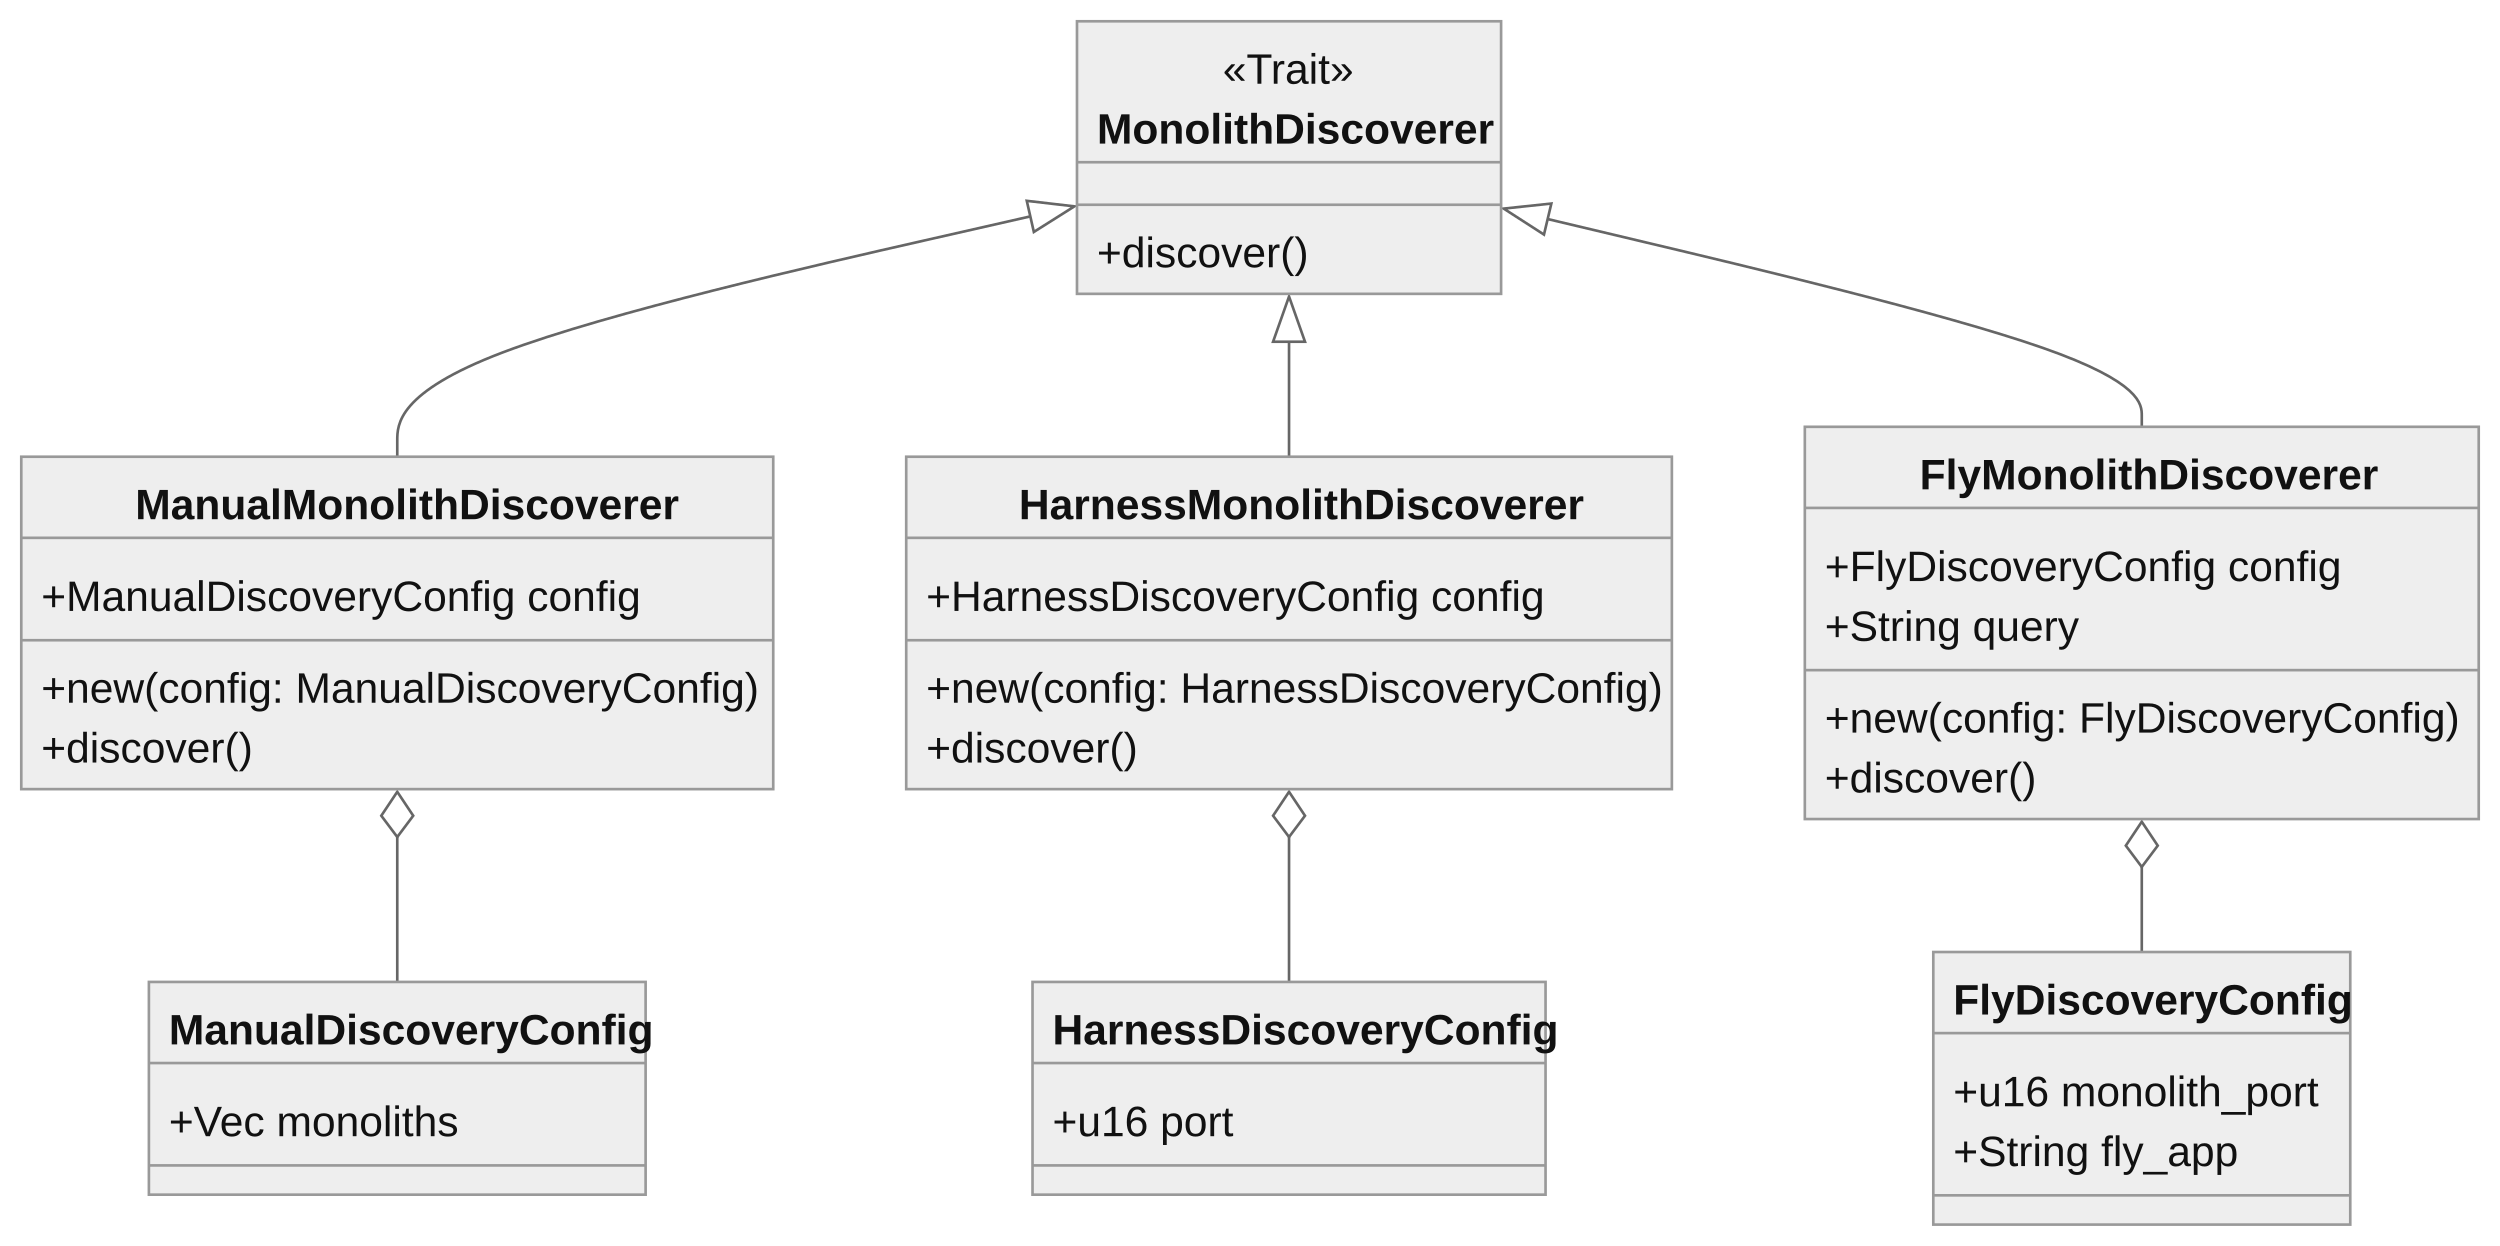
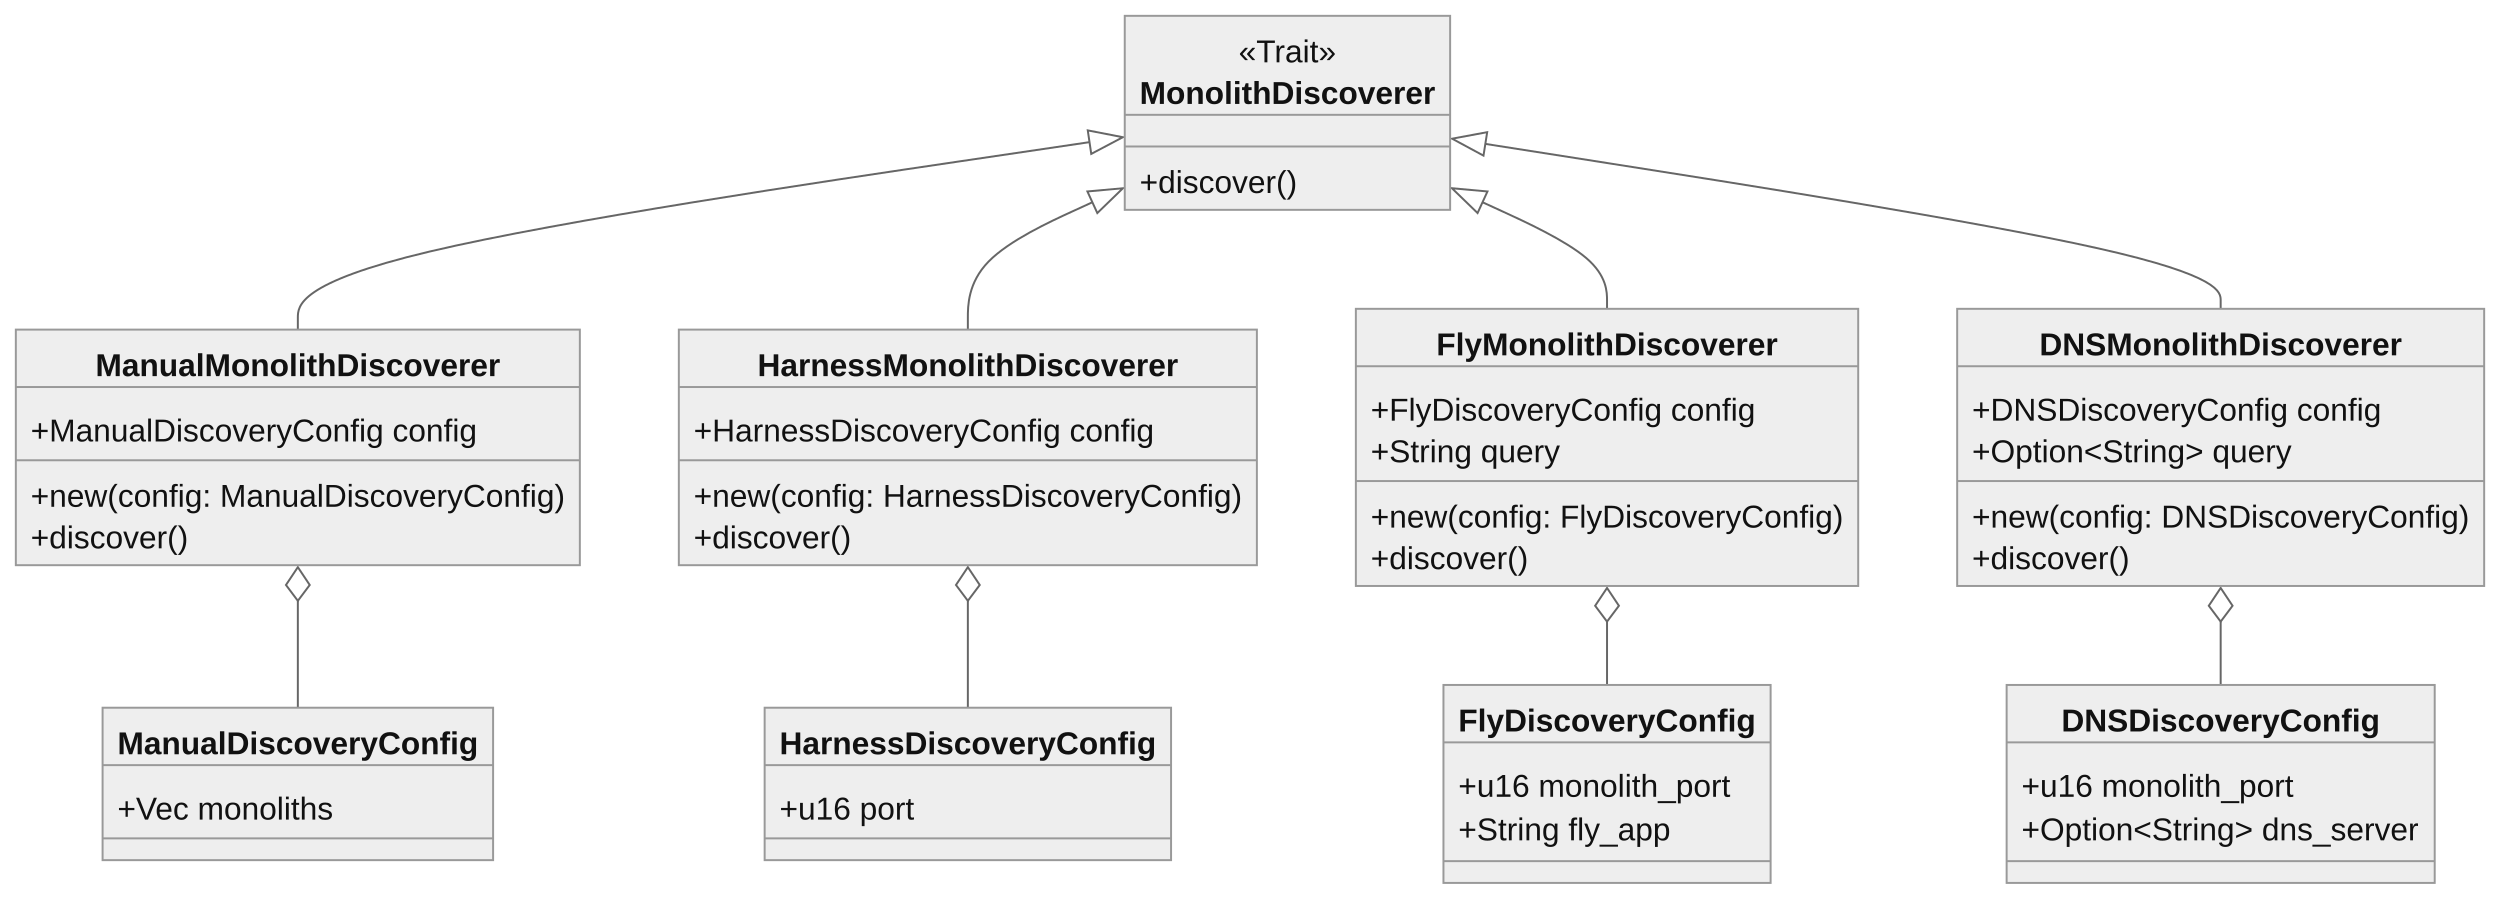
- <svg xmlns="http://www.w3.org/2000/svg" aria-roledescription="classDiagram" role="graphics-document document" viewBox="0 0 940.109 468.5" style="max-width: 940.109px; background-color: white;" width="100%" id="my-svg">
+ <svg xmlns="http://www.w3.org/2000/svg" aria-roledescription="classDiagram" role="graphics-document document" viewBox="0 0 1262.859 454" style="max-width: 1262.86px; background-color: white;" width="100%" id="my-svg">
  <style>#my-svg{font-family:"trebuchet ms",verdana,arial,sans-serif;font-size:16px;fill:#000000;}#my-svg .error-icon{fill:#552222;}#my-svg .error-text{fill:#552222;stroke:#552222;}#my-svg .edge-thickness-normal{stroke-width:2px;}#my-svg .edge-thickness-thick{stroke-width:3.5px;}#my-svg .edge-pattern-solid{stroke-dasharray:0;}#my-svg .edge-pattern-dashed{stroke-dasharray:3;}#my-svg .edge-pattern-dotted{stroke-dasharray:2;}#my-svg .marker{fill:#666;stroke:#666;}#my-svg .marker.cross{stroke:#666;}#my-svg svg{font-family:"trebuchet ms",verdana,arial,sans-serif;font-size:16px;}#my-svg g.classGroup text{fill:#999;stroke:none;font-family:"trebuchet ms",verdana,arial,sans-serif;font-size:10px;}#my-svg g.classGroup text .title{font-weight:bolder;}#my-svg .nodeLabel,#my-svg .edgeLabel{color:#111111;}#my-svg .edgeLabel .label rect{fill:#eee;}#my-svg .label text{fill:#111111;}#my-svg .edgeLabel .label span{background:#eee;}#my-svg .classTitle{font-weight:bolder;}#my-svg .node rect,#my-svg .node circle,#my-svg .node ellipse,#my-svg .node polygon,#my-svg .node path{fill:#eee;stroke:#999;stroke-width:1px;}#my-svg .divider{stroke:#999;stroke-width:1;}#my-svg g.clickable{cursor:pointer;}#my-svg g.classGroup rect{fill:#eee;stroke:#999;}#my-svg g.classGroup line{stroke:#999;stroke-width:1;}#my-svg .classLabel .box{stroke:none;stroke-width:0;fill:#eee;opacity:0.5;}#my-svg .classLabel .label{fill:#999;font-size:10px;}#my-svg .relation{stroke:#666;stroke-width:1;fill:none;}#my-svg .dashed-line{stroke-dasharray:3;}#my-svg .dotted-line{stroke-dasharray:1 2;}#my-svg #compositionStart,#my-svg .composition{fill:#666!important;stroke:#666!important;stroke-width:1;}#my-svg #compositionEnd,#my-svg .composition{fill:#666!important;stroke:#666!important;stroke-width:1;}#my-svg #dependencyStart,#my-svg .dependency{fill:#666!important;stroke:#666!important;stroke-width:1;}#my-svg #dependencyStart,#my-svg .dependency{fill:#666!important;stroke:#666!important;stroke-width:1;}#my-svg #extensionStart,#my-svg .extension{fill:transparent!important;stroke:#666!important;stroke-width:1;}#my-svg #extensionEnd,#my-svg .extension{fill:transparent!important;stroke:#666!important;stroke-width:1;}#my-svg #aggregationStart,#my-svg .aggregation{fill:transparent!important;stroke:#666!important;stroke-width:1;}#my-svg #aggregationEnd,#my-svg .aggregation{fill:transparent!important;stroke:#666!important;stroke-width:1;}#my-svg #lollipopStart,#my-svg .lollipop{fill:#eee!important;stroke:#666!important;stroke-width:1;}#my-svg #lollipopEnd,#my-svg .lollipop{fill:#eee!important;stroke:#666!important;stroke-width:1;}#my-svg .edgeTerminals{font-size:11px;}#my-svg .classTitleText{text-anchor:middle;font-size:18px;fill:#000000;}#my-svg :root{--mermaid-font-family:"trebuchet ms",verdana,arial,sans-serif;}</style>
  <g>
    <defs>
      <marker orient="auto" markerHeight="240" markerWidth="190" refY="7" refX="18" class="marker aggregation classDiagram" id="my-svg_classDiagram-aggregationStart">
        <path d="M 18,7 L9,13 L1,7 L9,1 Z" />
      </marker>
    </defs>
    <defs>
      <marker orient="auto" markerHeight="28" markerWidth="20" refY="7" refX="1" class="marker aggregation classDiagram" id="my-svg_classDiagram-aggregationEnd">
        <path d="M 18,7 L9,13 L1,7 L9,1 Z" />
      </marker>
    </defs>
    <defs>
      <marker orient="auto" markerHeight="240" markerWidth="190" refY="7" refX="18" class="marker extension classDiagram" id="my-svg_classDiagram-extensionStart">
        <path d="M 1,7 L18,13 V 1 Z" />
      </marker>
    </defs>
    <defs>
      <marker orient="auto" markerHeight="28" markerWidth="20" refY="7" refX="1" class="marker extension classDiagram" id="my-svg_classDiagram-extensionEnd">
        <path d="M 1,1 V 13 L18,7 Z" />
      </marker>
    </defs>
    <defs>
      <marker orient="auto" markerHeight="240" markerWidth="190" refY="7" refX="18" class="marker composition classDiagram" id="my-svg_classDiagram-compositionStart">
        <path d="M 18,7 L9,13 L1,7 L9,1 Z" />
      </marker>
    </defs>
    <defs>
      <marker orient="auto" markerHeight="28" markerWidth="20" refY="7" refX="1" class="marker composition classDiagram" id="my-svg_classDiagram-compositionEnd">
        <path d="M 18,7 L9,13 L1,7 L9,1 Z" />
      </marker>
    </defs>
    <defs>
      <marker orient="auto" markerHeight="240" markerWidth="190" refY="7" refX="6" class="marker dependency classDiagram" id="my-svg_classDiagram-dependencyStart">
        <path d="M 5,7 L9,13 L1,7 L9,1 Z" />
      </marker>
    </defs>
    <defs>
      <marker orient="auto" markerHeight="28" markerWidth="20" refY="7" refX="13" class="marker dependency classDiagram" id="my-svg_classDiagram-dependencyEnd">
        <path d="M 18,7 L9,13 L14,7 L9,1 Z" />
      </marker>
    </defs>
    <defs>
      <marker orient="auto" markerHeight="240" markerWidth="190" refY="7" refX="13" class="marker lollipop classDiagram" id="my-svg_classDiagram-lollipopStart">
        <circle r="6" cy="7" cx="7" fill="transparent" stroke="black" />
      </marker>
    </defs>
    <defs>
      <marker orient="auto" markerHeight="240" markerWidth="190" refY="7" refX="1" class="marker lollipop classDiagram" id="my-svg_classDiagram-lollipopEnd">
        <circle r="6" cy="7" cx="7" fill="transparent" stroke="black" />
      </marker>
    </defs>
    <g class="root">
      <g class="clusters" />
      <g class="edgePaths">
-         <path marker-end="url(#my-svg_classDiagram-extensionEnd)" style="fill:none" class="edge-pattern-solid relation" id="id1" d="M149.387,171.75L149.387,165.708C149.387,159.667,149.387,147.583,189.062,132.52C228.738,117.457,308.089,99.415,347.765,90.394L387.44,81.372" />
-         <path marker-end="url(#my-svg_classDiagram-extensionEnd)" style="fill:none" class="edge-pattern-solid relation" id="id2" d="M484.734,171.75L484.734,165.708C484.734,159.667,484.734,147.583,484.734,140.375C484.734,133.167,484.734,130.833,484.734,129.667L484.734,128.5" />
-         <path marker-end="url(#my-svg_classDiagram-extensionEnd)" style="fill:none" class="edge-pattern-solid relation" id="id3" d="M805.402,160.5L805.402,156.333C805.402,152.167,805.402,143.833,768.167,130.813C730.931,117.792,656.46,100.084,619.224,91.23L581.988,82.376" />
-         <path marker-end="url(#my-svg_classDiagram-aggregationEnd)" style="fill:none" class="edge-pattern-solid relation" id="id4" d="M805.402,358L805.402,353.833C805.402,349.667,805.402,341.333,805.402,336C805.402,330.667,805.402,328.333,805.402,327.167L805.402,326" />
-         <path marker-end="url(#my-svg_classDiagram-aggregationEnd)" style="fill:none" class="edge-pattern-solid relation" id="id5" d="M149.387,369.25L149.387,363.208C149.387,357.167,149.387,345.083,149.387,336C149.387,326.917,149.387,320.833,149.387,317.792L149.387,314.75" />
-         <path marker-end="url(#my-svg_classDiagram-aggregationEnd)" style="fill:none" class="edge-pattern-solid relation" id="id6" d="M484.734,369.25L484.734,363.208C484.734,357.167,484.734,345.083,484.734,336C484.734,326.917,484.734,320.833,484.734,317.792L484.734,314.75" />
+         <path marker-end="url(#my-svg_classDiagram-extensionEnd)" style="fill:none" class="edge-pattern-solid relation" id="id1" d="M150.453,166.5L150.453,160.583C150.453,154.667,150.453,142.833,217.104,127.05C283.755,111.267,417.056,91.534,483.707,81.668L550.358,71.801" />
+         <path marker-end="url(#my-svg_classDiagram-extensionEnd)" style="fill:none" class="edge-pattern-solid relation" id="id2" d="M488.906,166.5L488.906,160.583C488.906,154.667,488.906,142.833,499.389,132.112C509.871,121.39,530.836,111.78,541.319,106.975L551.801,102.17" />
+         <path marker-end="url(#my-svg_classDiagram-extensionEnd)" style="fill:none" class="edge-pattern-solid relation" id="id3" d="M811.781,156L811.781,151.833C811.781,147.667,811.781,139.333,801.299,130.362C790.816,121.39,769.851,111.78,759.369,106.975L748.886,102.17" />
+         <path marker-end="url(#my-svg_classDiagram-extensionEnd)" style="fill:none" class="edge-pattern-solid relation" id="id4" d="M1121.758,156L1121.758,151.833C1121.758,147.667,1121.758,139.333,1059.849,125.449C997.94,111.564,874.123,92.128,812.214,82.41L750.306,72.691" />
+         <path marker-end="url(#my-svg_classDiagram-aggregationEnd)" style="fill:none" class="edge-pattern-solid relation" id="id5" d="M1121.758,346L1121.758,341.833C1121.758,337.667,1121.758,329.333,1121.758,324C1121.758,318.667,1121.758,316.333,1121.758,315.167L1121.758,314" />
+         <path marker-end="url(#my-svg_classDiagram-aggregationEnd)" style="fill:none" class="edge-pattern-solid relation" id="id6" d="M811.781,346L811.781,341.833C811.781,337.667,811.781,329.333,811.781,324C811.781,318.667,811.781,316.333,811.781,315.167L811.781,314" />
+         <path marker-end="url(#my-svg_classDiagram-aggregationEnd)" style="fill:none" class="edge-pattern-solid relation" id="id7" d="M150.453,357.5L150.453,351.417C150.453,345.333,150.453,333.167,150.453,324.167C150.453,315.167,150.453,309.333,150.453,306.417L150.453,303.5" />
+         <path marker-end="url(#my-svg_classDiagram-aggregationEnd)" style="fill:none" class="edge-pattern-solid relation" id="id8" d="M488.906,357.5L488.906,351.417C488.906,345.333,488.906,333.167,488.906,324.167C488.906,315.167,488.906,309.333,488.906,306.417L488.906,303.5" />
      </g>
      <g class="edgeLabels">
        <g class="edgeLabel">
          <g transform="translate(0, 0)" class="label">
            <rect height="0" width="0" ry="0" rx="0" />
            <text style="">
              <tspan class="row" x="0" dy="1em" xml:space="preserve" />
            </text>
          </g>
        </g>
        <g class="edgeLabel">
          <g transform="translate(0, 0)" class="label">
            <rect height="0" width="0" ry="0" rx="0" />
            <text style="">
              <tspan class="row" x="0" dy="1em" xml:space="preserve" />
            </text>
          </g>
        </g>
        <g class="edgeLabel">
          <g transform="translate(0, 0)" class="label">
            <rect height="0" width="0" ry="0" rx="0" />
            <text style="">
              <tspan class="row" x="0" dy="1em" xml:space="preserve" />
            </text>
          </g>
        </g>
        <g class="edgeLabel">
          <g transform="translate(0, 0)" class="label">
            <rect height="0" width="0" ry="0" rx="0" />
            <text style="">
              <tspan class="row" x="0" dy="1em" xml:space="preserve" />
            </text>
          </g>
        </g>
        <g class="edgeLabel">
          <g transform="translate(0, 0)" class="label">
            <rect height="0" width="0" ry="0" rx="0" />
            <text style="">
              <tspan class="row" x="0" dy="1em" xml:space="preserve" />
            </text>
          </g>
        </g>
        <g class="edgeLabel">
          <g transform="translate(0, 0)" class="label">
            <rect height="0" width="0" ry="0" rx="0" />
            <text style="">
              <tspan class="row" x="0" dy="1em" xml:space="preserve" />
            </text>
          </g>
        </g>
+         <g class="edgeLabel">
+           <g transform="translate(0, 0)" class="label">
+             <rect height="0" width="0" ry="0" rx="0" />
+             <text style="">
+               <tspan class="row" x="0" dy="1em" xml:space="preserve" />
+             </text>
+           </g>
+         </g>
+         <g class="edgeLabel">
+           <g transform="translate(0, 0)" class="label">
+             <rect height="0" width="0" ry="0" rx="0" />
+             <text style="">
+               <tspan class="row" x="0" dy="1em" xml:space="preserve" />
+             </text>
+           </g>
+         </g>
      </g>
      <g class="nodes">
-         <g transform="translate(484.7344, 59.25)" id="classId-MonolithDiscoverer-0" class="node default">
-           <rect height="102.5" width="159.484" y="-51.25" x="-79.742" class="outer title-state" />
-           <line y2="1.75" y1="1.75" x2="79.742" x1="-79.742" class="divider" />
-           <line y2="17.75" y1="17.75" x2="79.742" x1="-79.742" class="divider" />
-           <g class="label">
-             <text transform="translate( -24.92188, -43.75)" style="">
+         <g transform="translate(650.3438, 57)" id="classId-MonolithDiscoverer-0" class="node default">
+           <rect height="98" width="164.359" y="-49" x="-82.18" class="outer title-state" />
+           <line y2="1" y1="1" x2="82.18" x1="-82.18" class="divider" />
+           <line y2="17" y1="17" x2="82.18" x1="-82.18" class="divider" />
+           <g class="label">
+             <text transform="translate( -24.65234, -41.5)" style="">
              <tspan class="title-row" x="0" dy="1em" xml:space="preserve">«Trait»</tspan>
            </text>
-             <text transform="translate( -72.24219, -21.25)" class="classTitle" style="">
+             <text transform="translate( -74.67969, -20.5)" class="classTitle" style="">
              <tspan class="title-row" x="0" dy="1em" xml:space="preserve">MonolithDiscoverer</tspan>
            </text>
-             <text transform="translate( -72.24219, 25.25)" style="">
-               <tspan class="title-row" x="0" dy="1em" xml:space="preserve">+discover()</tspan>
-             </text>
-           </g>
-         </g>
-         <g transform="translate(149.3867, 234.25)" id="classId-ManualMonolithDiscoverer-1" class="node default">
-           <rect height="125" width="282.773" y="-62.5" x="-141.387" class="outer title-state" />
-           <line y2="-32" y1="-32" x2="141.387" x1="-141.387" class="divider" />
-           <line y2="6.5" y1="6.5" x2="141.387" x1="-141.387" class="divider" />
-           <g class="label">
-             <text style="">
-               <tspan class="title-row" x="0" dy="1em" xml:space="preserve" />
-             </text>
-             <text transform="translate( -98.53516, -55)" class="classTitle" style="">
+             <text transform="translate( -74.67969, 24.5)" style="">
+               <tspan class="title-row" x="0" dy="1em" xml:space="preserve">+discover()</tspan>
+             </text>
+           </g>
+         </g>
+         <g transform="translate(150.4531, 226)" id="classId-ManualMonolithDiscoverer-1" class="node default">
+           <rect height="119" width="284.906" y="-59.5" x="-142.453" class="outer title-state" />
+           <line y2="-30.5" y1="-30.5" x2="142.453" x1="-142.453" class="divider" />
+           <line y2="6.5" y1="6.5" x2="142.453" x1="-142.453" class="divider" />
+           <g class="label">
+             <text style="">
+               <tspan class="title-row" x="0" dy="1em" xml:space="preserve" />
+             </text>
+             <text transform="translate( -102.2422, -52)" class="classTitle" style="">
              <tspan class="title-row" x="0" dy="1em" xml:space="preserve">ManualMonolithDiscoverer</tspan>
            </text>
-             <text transform="translate( -133.8867, -20.5)" style="">
+             <text transform="translate( -134.9531, -19)" style="">
              <tspan class="title-row" x="0" dy="1em" xml:space="preserve">+ManualDiscoveryConfig config</tspan>
            </text>
-             <text transform="translate( -133.8867, 14)" style="">
+             <text transform="translate( -134.9531, 14)" style="">
              <tspan class="title-row" x="0" dy="1em" xml:space="preserve">+new(config: ManualDiscoveryConfig)</tspan>
            </text>
-             <text transform="translate( -133.8867, 36.5)" style="">
-               <tspan class="title-row" x="0" dy="1em" xml:space="preserve">+discover()</tspan>
-             </text>
-           </g>
-         </g>
-         <g transform="translate(484.7344, 234.25)" id="classId-HarnessMonolithDiscoverer-2" class="node default">
-           <rect height="125" width="287.922" y="-62.5" x="-143.961" class="outer title-state" />
-           <line y2="-32" y1="-32" x2="143.961" x1="-143.961" class="divider" />
-           <line y2="6.5" y1="6.5" x2="143.961" x1="-143.961" class="divider" />
-           <g class="label">
-             <text style="">
-               <tspan class="title-row" x="0" dy="1em" xml:space="preserve" />
-             </text>
-             <text transform="translate( -101.6016, -55)" class="classTitle" style="">
+             <text transform="translate( -134.9531, 35)" style="">
+               <tspan class="title-row" x="0" dy="1em" xml:space="preserve">+discover()</tspan>
+             </text>
+           </g>
+         </g>
+         <g transform="translate(488.9062, 226)" id="classId-HarnessMonolithDiscoverer-2" class="node default">
+           <rect height="119" width="292" y="-59.5" x="-146" class="outer title-state" />
+           <line y2="-30.5" y1="-30.5" x2="146" x1="-146" class="divider" />
+           <line y2="6.5" y1="6.5" x2="146" x1="-146" class="divider" />
+           <g class="label">
+             <text style="">
+               <tspan class="title-row" x="0" dy="1em" xml:space="preserve" />
+             </text>
+             <text transform="translate( -106.2578, -52)" class="classTitle" style="">
              <tspan class="title-row" x="0" dy="1em" xml:space="preserve">HarnessMonolithDiscoverer</tspan>
            </text>
-             <text transform="translate( -136.4609, -20.5)" style="">
+             <text transform="translate( -138.5, -19)" style="">
              <tspan class="title-row" x="0" dy="1em" xml:space="preserve">+HarnessDiscoveryConfig config</tspan>
            </text>
-             <text transform="translate( -136.4609, 14)" style="">
+             <text transform="translate( -138.5, 14)" style="">
              <tspan class="title-row" x="0" dy="1em" xml:space="preserve">+new(config: HarnessDiscoveryConfig)</tspan>
            </text>
-             <text transform="translate( -136.4609, 36.5)" style="">
-               <tspan class="title-row" x="0" dy="1em" xml:space="preserve">+discover()</tspan>
-             </text>
-           </g>
-         </g>
-         <g transform="translate(805.4023, 234.25)" id="classId-FlyMonolithDiscoverer-3" class="node default">
-           <rect height="147.5" width="253.414" y="-73.75" x="-126.707" class="outer title-state" />
-           <line y2="-43.25" y1="-43.25" x2="126.707" x1="-126.707" class="divider" />
-           <line y2="17.75" y1="17.75" x2="126.707" x1="-126.707" class="divider" />
-           <g class="label">
-             <text style="">
-               <tspan class="title-row" x="0" dy="1em" xml:space="preserve" />
-             </text>
-             <text transform="translate( -83.53906, -66.25)" class="classTitle" style="">
+             <text transform="translate( -138.5, 35)" style="">
+               <tspan class="title-row" x="0" dy="1em" xml:space="preserve">+discover()</tspan>
+             </text>
+           </g>
+         </g>
+         <g transform="translate(811.7812, 226)" id="classId-FlyMonolithDiscoverer-3" class="node default">
+           <rect height="140" width="253.75" y="-70" x="-126.875" class="outer title-state" />
+           <line y2="-41" y1="-41" x2="126.875" x1="-126.875" class="divider" />
+           <line y2="17" y1="17" x2="126.875" x1="-126.875" class="divider" />
+           <g class="label">
+             <text style="">
+               <tspan class="title-row" x="0" dy="1em" xml:space="preserve" />
+             </text>
+             <text transform="translate( -86.24219, -62.5)" class="classTitle" style="">
              <tspan class="title-row" x="0" dy="1em" xml:space="preserve">FlyMonolithDiscoverer</tspan>
            </text>
-             <text transform="translate( -119.207, -31.75)" style="">
+             <text transform="translate( -119.375, -29.5)" style="">
              <tspan class="title-row" x="0" dy="1em" xml:space="preserve">+FlyDiscoveryConfig config</tspan>
            </text>
-             <text transform="translate( -119.207, -9.25)" style="">
+             <text transform="translate( -119.375, -8.5)" style="">
              <tspan class="title-row" x="0" dy="1em" xml:space="preserve">+String query</tspan>
            </text>
-             <text transform="translate( -119.207, 25.25)" style="">
+             <text transform="translate( -119.375, 24.5)" style="">
              <tspan class="title-row" x="0" dy="1em" xml:space="preserve">+new(config: FlyDiscoveryConfig)</tspan>
            </text>
-             <text transform="translate( -119.207, 47.75)" style="">
-               <tspan class="title-row" x="0" dy="1em" xml:space="preserve">+discover()</tspan>
-             </text>
-           </g>
-         </g>
-         <g transform="translate(805.4023, 409.25)" id="classId-FlyDiscoveryConfig-4" class="node default">
-           <rect height="102.5" width="156.797" y="-51.25" x="-78.398" class="outer title-state" />
-           <line y2="-20.75" y1="-20.75" x2="78.398" x1="-78.398" class="divider" />
-           <line y2="40.25" y1="40.25" x2="78.398" x1="-78.398" class="divider" />
-           <g class="label">
-             <text style="">
-               <tspan class="title-row" x="0" dy="1em" xml:space="preserve" />
-             </text>
-             <text transform="translate( -70.89844, -43.75)" class="classTitle" style="">
+             <text transform="translate( -119.375, 45.5)" style="">
+               <tspan class="title-row" x="0" dy="1em" xml:space="preserve">+discover()</tspan>
+             </text>
+           </g>
+         </g>
+         <g transform="translate(1121.758, 226)" id="classId-DNSMonolithDiscoverer-4" class="node default">
+           <rect height="140" width="266.203" y="-70" x="-133.102" class="outer title-state" />
+           <line y2="-41" y1="-41" x2="133.102" x1="-133.102" class="divider" />
+           <line y2="17" y1="17" x2="133.102" x1="-133.102" class="divider" />
+           <g class="label">
+             <text style="">
+               <tspan class="title-row" x="0" dy="1em" xml:space="preserve" />
+             </text>
+             <text transform="translate( -91.57031, -62.5)" class="classTitle" style="">
+               <tspan class="title-row" x="0" dy="1em" xml:space="preserve">DNSMonolithDiscoverer</tspan>
+             </text>
+             <text transform="translate( -125.6016, -29.5)" style="">
+               <tspan class="title-row" x="0" dy="1em" xml:space="preserve">+DNSDiscoveryConfig config</tspan>
+             </text>
+             <text transform="translate( -125.6016, -8.5)" style="">
+               <tspan class="title-row" x="0" dy="1em" xml:space="preserve">+Option&lt;String&gt; query</tspan>
+             </text>
+             <text transform="translate( -125.6016, 24.5)" style="">
+               <tspan class="title-row" x="0" dy="1em" xml:space="preserve">+new(config: DNSDiscoveryConfig)</tspan>
+             </text>
+             <text transform="translate( -125.6016, 45.5)" style="">
+               <tspan class="title-row" x="0" dy="1em" xml:space="preserve">+discover()</tspan>
+             </text>
+           </g>
+         </g>
+         <g transform="translate(1121.758, 396)" id="classId-DNSDiscoveryConfig-5" class="node default">
+           <rect height="100" width="216.234" y="-50" x="-108.117" class="outer title-state" />
+           <line y2="-21" y1="-21" x2="108.117" x1="-108.117" class="divider" />
+           <line y2="39" y1="39" x2="108.117" x1="-108.117" class="divider" />
+           <g class="label">
+             <text style="">
+               <tspan class="title-row" x="0" dy="1em" xml:space="preserve" />
+             </text>
+             <text transform="translate( -80.46094, -42.5)" class="classTitle" style="">
+               <tspan class="title-row" x="0" dy="1em" xml:space="preserve">DNSDiscoveryConfig</tspan>
+             </text>
+             <text transform="translate( -100.6172, -9.5)" style="">
+               <tspan class="title-row" x="0" dy="1em" xml:space="preserve">+u16 monolith_port</tspan>
+             </text>
+             <text transform="translate( -100.6172, 12.5)" style="">
+               <tspan class="title-row" x="0" dy="1em" xml:space="preserve">+Option&lt;String&gt; dns_server</tspan>
+             </text>
+           </g>
+         </g>
+         <g transform="translate(811.7812, 396)" id="classId-FlyDiscoveryConfig-6" class="node default">
+           <rect height="100" width="165.266" y="-50" x="-82.633" class="outer title-state" />
+           <line y2="-21" y1="-21" x2="82.633" x1="-82.633" class="divider" />
+           <line y2="39" y1="39" x2="82.633" x1="-82.633" class="divider" />
+           <g class="label">
+             <text style="">
+               <tspan class="title-row" x="0" dy="1em" xml:space="preserve" />
+             </text>
+             <text transform="translate( -75.13281, -42.5)" class="classTitle" style="">
              <tspan class="title-row" x="0" dy="1em" xml:space="preserve">FlyDiscoveryConfig</tspan>
            </text>
-             <text transform="translate( -70.89844, -9.25)" style="">
+             <text transform="translate( -75.13281, -9.5)" style="">
              <tspan class="title-row" x="0" dy="1em" xml:space="preserve">+u16 monolith_port</tspan>
            </text>
-             <text transform="translate( -70.89844, 13.25)" style="">
+             <text transform="translate( -75.13281, 12.5)" style="">
              <tspan class="title-row" x="0" dy="1em" xml:space="preserve">+String fly_app</tspan>
            </text>
          </g>
        </g>
-         <g transform="translate(149.3867, 409.25)" id="classId-ManualDiscoveryConfig-5" class="node default">
-           <rect height="80" width="186.789" y="-40" x="-93.395" class="outer title-state" />
-           <line y2="-9.5" y1="-9.5" x2="93.395" x1="-93.395" class="divider" />
-           <line y2="29" y1="29" x2="93.395" x1="-93.395" class="divider" />
-           <g class="label">
-             <text style="">
-               <tspan class="title-row" x="0" dy="1em" xml:space="preserve" />
-             </text>
-             <text transform="translate( -85.89453, -32.5)" class="classTitle" style="">
+         <g transform="translate(150.4531, 396)" id="classId-ManualDiscoveryConfig-7" class="node default">
+           <rect height="77" width="197.266" y="-38.5" x="-98.633" class="outer title-state" />
+           <line y2="-9.5" y1="-9.5" x2="98.633" x1="-98.633" class="divider" />
+           <line y2="27.5" y1="27.5" x2="98.633" x1="-98.633" class="divider" />
+           <g class="label">
+             <text style="">
+               <tspan class="title-row" x="0" dy="1em" xml:space="preserve" />
+             </text>
+             <text transform="translate( -91.13281, -31)" class="classTitle" style="">
              <tspan class="title-row" x="0" dy="1em" xml:space="preserve">ManualDiscoveryConfig</tspan>
            </text>
-             <text transform="translate( -85.89453, 2)" style="">
+             <text transform="translate( -91.13281, 2)" style="">
              <tspan class="title-row" x="0" dy="1em" xml:space="preserve">+Vec monoliths</tspan>
            </text>
          </g>
        </g>
-         <g transform="translate(484.7344, 409.25)" id="classId-HarnessDiscoveryConfig-6" class="node default">
-           <rect height="80" width="192.922" y="-40" x="-96.461" class="outer title-state" />
-           <line y2="-9.5" y1="-9.5" x2="96.461" x1="-96.461" class="divider" />
-           <line y2="29" y1="29" x2="96.461" x1="-96.461" class="divider" />
-           <g class="label">
-             <text style="">
-               <tspan class="title-row" x="0" dy="1em" xml:space="preserve" />
-             </text>
-             <text transform="translate( -88.96094, -32.5)" class="classTitle" style="">
+         <g transform="translate(488.9062, 396)" id="classId-HarnessDiscoveryConfig-8" class="node default">
+           <rect height="77" width="205.297" y="-38.5" x="-102.648" class="outer title-state" />
+           <line y2="-9.5" y1="-9.5" x2="102.648" x1="-102.648" class="divider" />
+           <line y2="27.5" y1="27.5" x2="102.648" x1="-102.648" class="divider" />
+           <g class="label">
+             <text style="">
+               <tspan class="title-row" x="0" dy="1em" xml:space="preserve" />
+             </text>
+             <text transform="translate( -95.14844, -31)" class="classTitle" style="">
              <tspan class="title-row" x="0" dy="1em" xml:space="preserve">HarnessDiscoveryConfig</tspan>
            </text>
-             <text transform="translate( -88.96094, 2)" style="">
+             <text transform="translate( -95.14844, 2)" style="">
              <tspan class="title-row" x="0" dy="1em" xml:space="preserve">+u16 port</tspan>
            </text>
          </g>
        </g>
      </g>
    </g>
  </g>
</svg>
